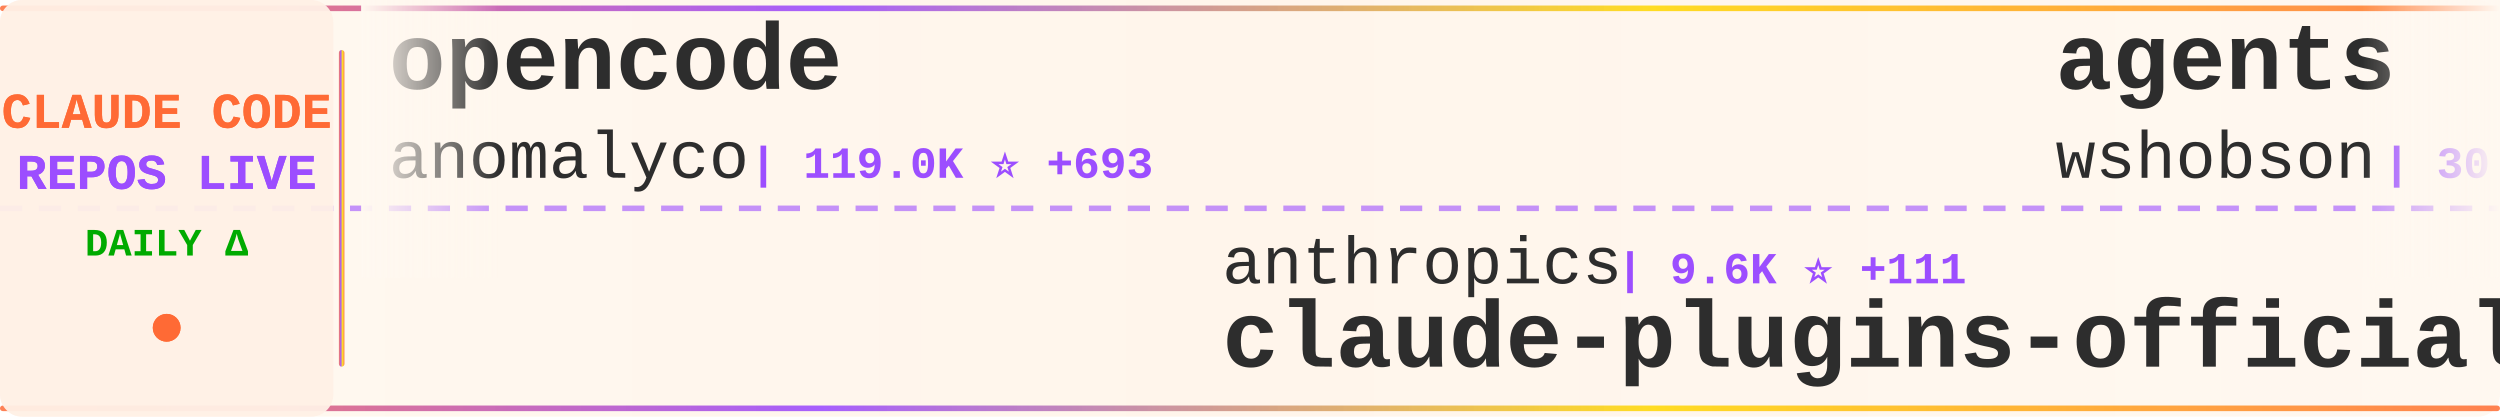
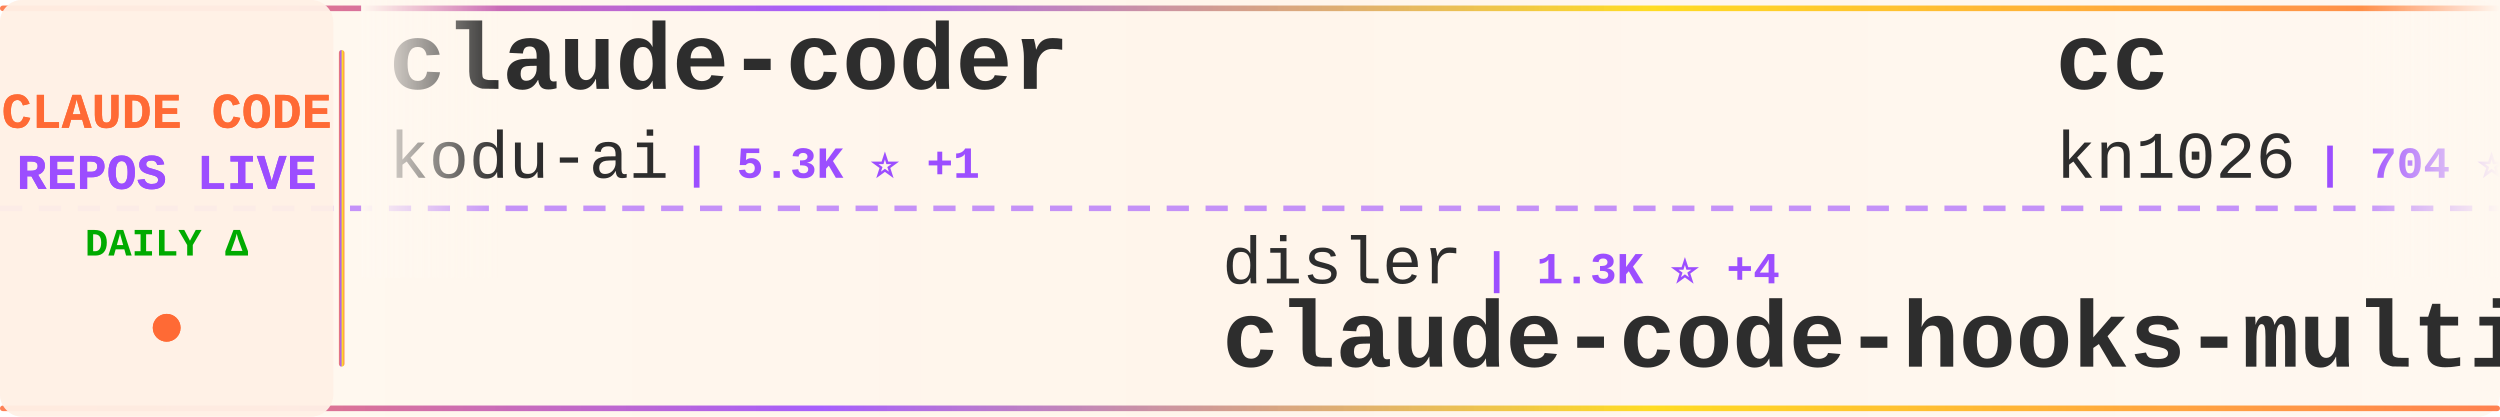
<svg xmlns="http://www.w3.org/2000/svg" width="900" height="150">
  <defs>
    <linearGradient id="tickerBg" x1="0%" y1="0%" x2="100%" y2="0%">
      <stop offset="0%" style="stop-color:#fff8f0;stop-opacity:0.98" />
      <stop offset="50%" style="stop-color:#fff5eb;stop-opacity:1" />
      <stop offset="100%" style="stop-color:#fff8f0;stop-opacity:0.98" />
    </linearGradient>
    <linearGradient id="borderGrad" x1="0%" y1="0%" x2="100%" y2="0%">
      <stop offset="0%" style="stop-color:#FF6B35;stop-opacity:0.85">
        <animate attributeName="stop-opacity" values="0.85;1;0.85" dur="2s" repeatCount="indefinite" />
      </stop>
      <stop offset="33%" style="stop-color:#9C4EFF;stop-opacity:0.9">
        <animate attributeName="stop-opacity" values="0.9;1;0.9" dur="2.2s" repeatCount="indefinite" />
      </stop>
      <stop offset="66%" style="stop-color:#FFD700;stop-opacity:0.85">
        <animate attributeName="stop-opacity" values="0.85;1;0.85" dur="1.8s" repeatCount="indefinite" />
      </stop>
      <stop offset="100%" style="stop-color:#FF6B35;stop-opacity:0.85">
        <animate attributeName="stop-opacity" values="0.85;1;0.85" dur="2s" repeatCount="indefinite" />
      </stop>
    </linearGradient>
    <filter id="textGlow">
      <feGaussianBlur stdDeviation="0.15" result="coloredBlur" />
      <feMerge>
        <feMergeNode in="coloredBlur" />
        <feMergeNode in="SourceGraphic" />
      </feMerge>
    </filter>
    <filter id="metricGlow">
      <feGaussianBlur stdDeviation="0.2" result="coloredBlur" />
      <feMerge>
        <feMergeNode in="coloredBlur" />
        <feMergeNode in="SourceGraphic" />
      </feMerge>
    </filter>
    <linearGradient id="leftFade" x1="0%" y1="0%" x2="100%" y2="0%">
      <stop offset="0%" style="stop-color:#fff8f0;stop-opacity:1" />
      <stop offset="100%" style="stop-color:#fff8f0;stop-opacity:0" />
    </linearGradient>
    <linearGradient id="rightFade" x1="0%" y1="0%" x2="100%" y2="0%">
      <stop offset="0%" style="stop-color:#fff8f0;stop-opacity:0" />
      <stop offset="100%" style="stop-color:#fff8f0;stop-opacity:1" />
    </linearGradient>
  </defs>
  <rect width="900" height="150" fill="url(#tickerBg)" rx="8" />
  <rect x="0" y="2" width="900" height="2" fill="url(#borderGrad)" rx="1" />
  <rect x="0" y="146" width="900" height="2" fill="url(#borderGrad)" rx="1" />
  <line x1="0" y1="75" x2="900" y2="75" stroke="#9C4EFF" stroke-width="2" stroke-dasharray="8 6" opacity="0.6" />
  <rect x="0" y="0" width="120" height="150" fill="#fff0e6" opacity="0.95" rx="8" />
  <text x="60" y="46" font-family="'Courier New', monospace" font-size="18" font-weight="bold" fill="#FF6B35" text-anchor="middle" filter="url(#textGlow)">
    CLAUDE CODE
  </text>
  <text x="60" y="68" font-family="'Courier New', monospace" font-size="18" font-weight="bold" fill="#9C4EFF" text-anchor="middle" filter="url(#textGlow)">
    REPOS LIVE
  </text>
  <text x="60" y="92" font-family="'Courier New', monospace" font-size="14" font-weight="bold" fill="#00aa00" text-anchor="middle">
    DAILY Δ
  </text>
  <circle cx="60" cy="118" r="5" fill="#FF6B35" filter="url(#metricGlow)">
    <animate attributeName="r" values="4;6;4" dur="1.5s" repeatCount="indefinite" />
    <animate attributeName="opacity" values="0.6;1;0.6" dur="1.5s" repeatCount="indefinite" />
  </circle>
  <rect x="122" y="18" width="2" height="114" fill="url(#borderGrad)" rx="1" />
  <clipPath id="tickerClip">
    <rect x="130" y="0" width="770" height="150" />
  </clipPath>
  <g clip-path="url(#tickerClip)">
    <g id="tickerItems">
      <animateTransform attributeName="transform" attributeType="XML" type="translate" from="0 0" to="-3000 0" dur="54s" repeatCount="indefinite" />
      <g transform="translate(0, 0)">
-         <text x="140" y="32" font-family="'Courier New', monospace" font-size="34" font-weight="bold" fill="#2d2d2d">opencode</text>
-         <text x="140" y="64" font-family="'Courier New', monospace" font-size="24" font-weight="normal" fill="#2d2d2d" opacity="1.0">anomalyco</text>
-         <text x="270" y="64" font-family="'Courier New', monospace" font-size="16" font-weight="bold" fill="#9C4EFF"> | 119.0K ⭐ +693</text>
+         <text x="140" y="32" font-family="'Courier New', monospace" font-size="34" font-weight="bold" fill="#2d2d2d">claude-coder</text>
+         <text x="140" y="64" font-family="'Courier New', monospace" font-size="24" font-weight="normal" fill="#2d2d2d" opacity="1.0">kodu-ai</text>
+         <text x="246" y="64" font-family="'Courier New', monospace" font-size="16" font-weight="bold" fill="#9C4EFF"> | 5.3K ⭐ +1</text>
      </g>
      <g transform="translate(300, 0)">
-         <text x="140" y="102" font-family="'Courier New', monospace" font-size="24" font-weight="normal" fill="#2d2d2d" opacity="1.0">anthropics</text>
-         <text x="282" y="102" font-family="'Courier New', monospace" font-size="16" font-weight="bold" fill="#9C4EFF"> | 9.6K ⭐ +111</text>
-         <text x="140" y="132" font-family="'Courier New', monospace" font-size="34" font-weight="bold" fill="#2d2d2d">claude-plugins-official</text>
+         <text x="140" y="102" font-family="'Courier New', monospace" font-size="24" font-weight="normal" fill="#2d2d2d" opacity="1.0">disler</text>
+         <text x="234" y="102" font-family="'Courier New', monospace" font-size="16" font-weight="bold" fill="#9C4EFF"> | 1.3K ⭐ +4</text>
+         <text x="140" y="132" font-family="'Courier New', monospace" font-size="34" font-weight="bold" fill="#2d2d2d">claude-code-hooks-multi-...</text>
      </g>
      <g transform="translate(600, 0)">
-         <text x="140" y="32" font-family="'Courier New', monospace" font-size="34" font-weight="bold" fill="#2d2d2d">agents</text>
-         <text x="140" y="64" font-family="'Courier New', monospace" font-size="24" font-weight="normal" fill="#2d2d2d" opacity="1.0">wshobson</text>
-         <text x="258" y="64" font-family="'Courier New', monospace" font-size="16" font-weight="bold" fill="#9C4EFF"> | 30.8K ⭐ +136</text>
+         <text x="140" y="32" font-family="'Courier New', monospace" font-size="34" font-weight="bold" fill="#2d2d2d">cc</text>
+         <text x="140" y="64" font-family="'Courier New', monospace" font-size="24" font-weight="normal" fill="#2d2d2d" opacity="1.0">kn1026</text>
+         <text x="234" y="64" font-family="'Courier New', monospace" font-size="16" font-weight="bold" fill="#9C4EFF"> | 704 ⭐</text>
      </g>
      <g transform="translate(900, 0)">
-         <text x="140" y="102" font-family="'Courier New', monospace" font-size="24" font-weight="normal" fill="#2d2d2d" opacity="1.0">code-yeongyu</text>
-         <text x="306" y="102" font-family="'Courier New', monospace" font-size="16" font-weight="bold" fill="#9C4EFF"> | 38.4K ⭐ +346</text>
-         <text x="140" y="132" font-family="'Courier New', monospace" font-size="34" font-weight="bold" fill="#2d2d2d">oh-my-openagent</text>
+         <text x="140" y="102" font-family="'Courier New', monospace" font-size="24" font-weight="normal" fill="#2d2d2d" opacity="1.0">sickn33</text>
+         <text x="246" y="102" font-family="'Courier New', monospace" font-size="16" font-weight="bold" fill="#9C4EFF"> | 22.4K ⭐ +578</text>
+         <text x="140" y="132" font-family="'Courier New', monospace" font-size="34" font-weight="bold" fill="#2d2d2d">antigravity-awesome-skil...</text>
      </g>
      <g transform="translate(1200, 0)">
-         <text x="140" y="32" font-family="'Courier New', monospace" font-size="34" font-weight="bold" fill="#2d2d2d">claude-code-config</text>
-         <text x="140" y="64" font-family="'Courier New', monospace" font-size="24" font-weight="normal" fill="#2d2d2d" opacity="1.0">trailofbits</text>
-         <text x="294" y="64" font-family="'Courier New', monospace" font-size="16" font-weight="bold" fill="#9C4EFF"> | 1.5K ⭐ +11</text>
+         <text x="140" y="32" font-family="'Courier New', monospace" font-size="34" font-weight="bold" fill="#2d2d2d">Personal_AI_Infrastructu...</text>
+         <text x="140" y="64" font-family="'Courier New', monospace" font-size="24" font-weight="normal" fill="#2d2d2d" opacity="1.0">danielmiessler</text>
+         <text x="330" y="64" font-family="'Courier New', monospace" font-size="16" font-weight="bold" fill="#9C4EFF"> | 9.7K ⭐ +36</text>
      </g>
      <g transform="translate(1500, 0)">
-         <text x="140" y="102" font-family="'Courier New', monospace" font-size="24" font-weight="normal" fill="#2d2d2d" opacity="1.0">ykdojo</text>
-         <text x="234" y="102" font-family="'Courier New', monospace" font-size="16" font-weight="bold" fill="#9C4EFF"> | 4.3K ⭐ +48</text>
-         <text x="140" y="132" font-family="'Courier New', monospace" font-size="34" font-weight="bold" fill="#2d2d2d">claude-code-tips</text>
+         <text x="140" y="102" font-family="'Courier New', monospace" font-size="24" font-weight="normal" fill="#2d2d2d" opacity="1.0">ericbuess</text>
+         <text x="270" y="102" font-family="'Courier New', monospace" font-size="16" font-weight="bold" fill="#9C4EFF"> | 722 ⭐ +1</text>
+         <text x="140" y="132" font-family="'Courier New', monospace" font-size="34" font-weight="bold" fill="#2d2d2d">claude-code-docs</text>
      </g>
      <g transform="translate(1800, 0)">
-         <text x="140" y="32" font-family="'Courier New', monospace" font-size="34" font-weight="bold" fill="#2d2d2d">ralph-claude-code</text>
-         <text x="140" y="64" font-family="'Courier New', monospace" font-size="24" font-weight="normal" fill="#2d2d2d" opacity="1.0">frankbria</text>
-         <text x="270" y="64" font-family="'Courier New', monospace" font-size="16" font-weight="bold" fill="#9C4EFF"> | 7.6K ⭐ +38</text>
+         <text x="140" y="32" font-family="'Courier New', monospace" font-size="34" font-weight="bold" fill="#2d2d2d">oh-my-openagent</text>
+         <text x="140" y="64" font-family="'Courier New', monospace" font-size="24" font-weight="normal" fill="#2d2d2d" opacity="1.0">code-yeongyu</text>
+         <text x="306" y="64" font-family="'Courier New', monospace" font-size="16" font-weight="bold" fill="#9C4EFF"> | 38.5K ⭐ +361</text>
      </g>
      <g transform="translate(2100, 0)">
-         <text x="140" y="102" font-family="'Courier New', monospace" font-size="24" font-weight="normal" fill="#2d2d2d" opacity="1.0">BloopAI</text>
-         <text x="246" y="102" font-family="'Courier New', monospace" font-size="16" font-weight="bold" fill="#9C4EFF"> | 22.8K ⭐ +134</text>
-         <text x="140" y="132" font-family="'Courier New', monospace" font-size="34" font-weight="bold" fill="#2d2d2d">vibe-kanban</text>
+         <text x="140" y="102" font-family="'Courier New', monospace" font-size="24" font-weight="normal" fill="#2d2d2d" opacity="1.0">edmund-io</text>
+         <text x="270" y="102" font-family="'Courier New', monospace" font-size="16" font-weight="bold" fill="#9C4EFF"> | 1.3K ⭐ +14</text>
+         <text x="140" y="132" font-family="'Courier New', monospace" font-size="34" font-weight="bold" fill="#2d2d2d">edmunds-claude-code</text>
      </g>
      <g transform="translate(2400, 0)">
-         <text x="140" y="32" font-family="'Courier New', monospace" font-size="34" font-weight="bold" fill="#2d2d2d">claude-code-config</text>
-         <text x="140" y="64" font-family="'Courier New', monospace" font-size="24" font-weight="normal" fill="#2d2d2d" opacity="1.0">jarrodwatts</text>
-         <text x="294" y="64" font-family="'Courier New', monospace" font-size="16" font-weight="bold" fill="#9C4EFF"> | 965 ⭐ +4</text>
+         <text x="140" y="32" font-family="'Courier New', monospace" font-size="34" font-weight="bold" fill="#2d2d2d">claude-code-router</text>
+         <text x="140" y="64" font-family="'Courier New', monospace" font-size="24" font-weight="normal" fill="#2d2d2d" opacity="1.0">musistudio</text>
+         <text x="282" y="64" font-family="'Courier New', monospace" font-size="16" font-weight="bold" fill="#9C4EFF"> | 29.3K ⭐ +80</text>
      </g>
      <g transform="translate(2700, 0)">
-         <text x="140" y="102" font-family="'Courier New', monospace" font-size="24" font-weight="normal" fill="#2d2d2d" opacity="1.0">lyconear</text>
-         <text x="258" y="102" font-family="'Courier New', monospace" font-size="16" font-weight="bold" fill="#9C4EFF"> | 4 ⭐</text>
-         <text x="140" y="132" font-family="'Courier New', monospace" font-size="34" font-weight="bold" fill="#2d2d2d">Claude-Code</text>
+         <text x="140" y="102" font-family="'Courier New', monospace" font-size="24" font-weight="normal" fill="#2d2d2d" opacity="1.0">router-for-me</text>
+         <text x="318" y="102" font-family="'Courier New', monospace" font-size="16" font-weight="bold" fill="#9C4EFF"> | 14.8K ⭐ +424</text>
+         <text x="140" y="132" font-family="'Courier New', monospace" font-size="34" font-weight="bold" fill="#2d2d2d">CLIProxyAPI</text>
      </g>
      <g transform="translate(3000, 0)">
-         <text x="140" y="32" font-family="'Courier New', monospace" font-size="34" font-weight="bold" fill="#2d2d2d">opencode</text>
-         <text x="140" y="64" font-family="'Courier New', monospace" font-size="24" font-weight="normal" fill="#2d2d2d" opacity="1.0">anomalyco</text>
-         <text x="270" y="64" font-family="'Courier New', monospace" font-size="16" font-weight="bold" fill="#9C4EFF"> | 119.0K ⭐ +693</text>
+         <text x="140" y="32" font-family="'Courier New', monospace" font-size="34" font-weight="bold" fill="#2d2d2d">claude-coder</text>
+         <text x="140" y="64" font-family="'Courier New', monospace" font-size="24" font-weight="normal" fill="#2d2d2d" opacity="1.0">kodu-ai</text>
+         <text x="246" y="64" font-family="'Courier New', monospace" font-size="16" font-weight="bold" fill="#9C4EFF"> | 5.3K ⭐ +1</text>
      </g>
      <g transform="translate(3300, 0)">
-         <text x="140" y="102" font-family="'Courier New', monospace" font-size="24" font-weight="normal" fill="#2d2d2d" opacity="1.0">anthropics</text>
-         <text x="282" y="102" font-family="'Courier New', monospace" font-size="16" font-weight="bold" fill="#9C4EFF"> | 9.6K ⭐ +111</text>
-         <text x="140" y="132" font-family="'Courier New', monospace" font-size="34" font-weight="bold" fill="#2d2d2d">claude-plugins-official</text>
+         <text x="140" y="102" font-family="'Courier New', monospace" font-size="24" font-weight="normal" fill="#2d2d2d" opacity="1.0">disler</text>
+         <text x="234" y="102" font-family="'Courier New', monospace" font-size="16" font-weight="bold" fill="#9C4EFF"> | 1.3K ⭐ +4</text>
+         <text x="140" y="132" font-family="'Courier New', monospace" font-size="34" font-weight="bold" fill="#2d2d2d">claude-code-hooks-multi-...</text>
      </g>
      <g transform="translate(3600, 0)">
-         <text x="140" y="32" font-family="'Courier New', monospace" font-size="34" font-weight="bold" fill="#2d2d2d">agents</text>
-         <text x="140" y="64" font-family="'Courier New', monospace" font-size="24" font-weight="normal" fill="#2d2d2d" opacity="1.0">wshobson</text>
-         <text x="258" y="64" font-family="'Courier New', monospace" font-size="16" font-weight="bold" fill="#9C4EFF"> | 30.8K ⭐ +136</text>
+         <text x="140" y="32" font-family="'Courier New', monospace" font-size="34" font-weight="bold" fill="#2d2d2d">cc</text>
+         <text x="140" y="64" font-family="'Courier New', monospace" font-size="24" font-weight="normal" fill="#2d2d2d" opacity="1.0">kn1026</text>
+         <text x="234" y="64" font-family="'Courier New', monospace" font-size="16" font-weight="bold" fill="#9C4EFF"> | 704 ⭐</text>
      </g>
      <g transform="translate(3900, 0)">
-         <text x="140" y="102" font-family="'Courier New', monospace" font-size="24" font-weight="normal" fill="#2d2d2d" opacity="1.0">code-yeongyu</text>
-         <text x="306" y="102" font-family="'Courier New', monospace" font-size="16" font-weight="bold" fill="#9C4EFF"> | 38.4K ⭐ +346</text>
-         <text x="140" y="132" font-family="'Courier New', monospace" font-size="34" font-weight="bold" fill="#2d2d2d">oh-my-openagent</text>
+         <text x="140" y="102" font-family="'Courier New', monospace" font-size="24" font-weight="normal" fill="#2d2d2d" opacity="1.0">sickn33</text>
+         <text x="246" y="102" font-family="'Courier New', monospace" font-size="16" font-weight="bold" fill="#9C4EFF"> | 22.4K ⭐ +578</text>
+         <text x="140" y="132" font-family="'Courier New', monospace" font-size="34" font-weight="bold" fill="#2d2d2d">antigravity-awesome-skil...</text>
      </g>
    </g>
  </g>
  <rect x="130" y="0" width="50" height="100" fill="url(#leftFade)" />
  <rect x="850" y="0" width="50" height="100" fill="url(#rightFade)" />
</svg>
